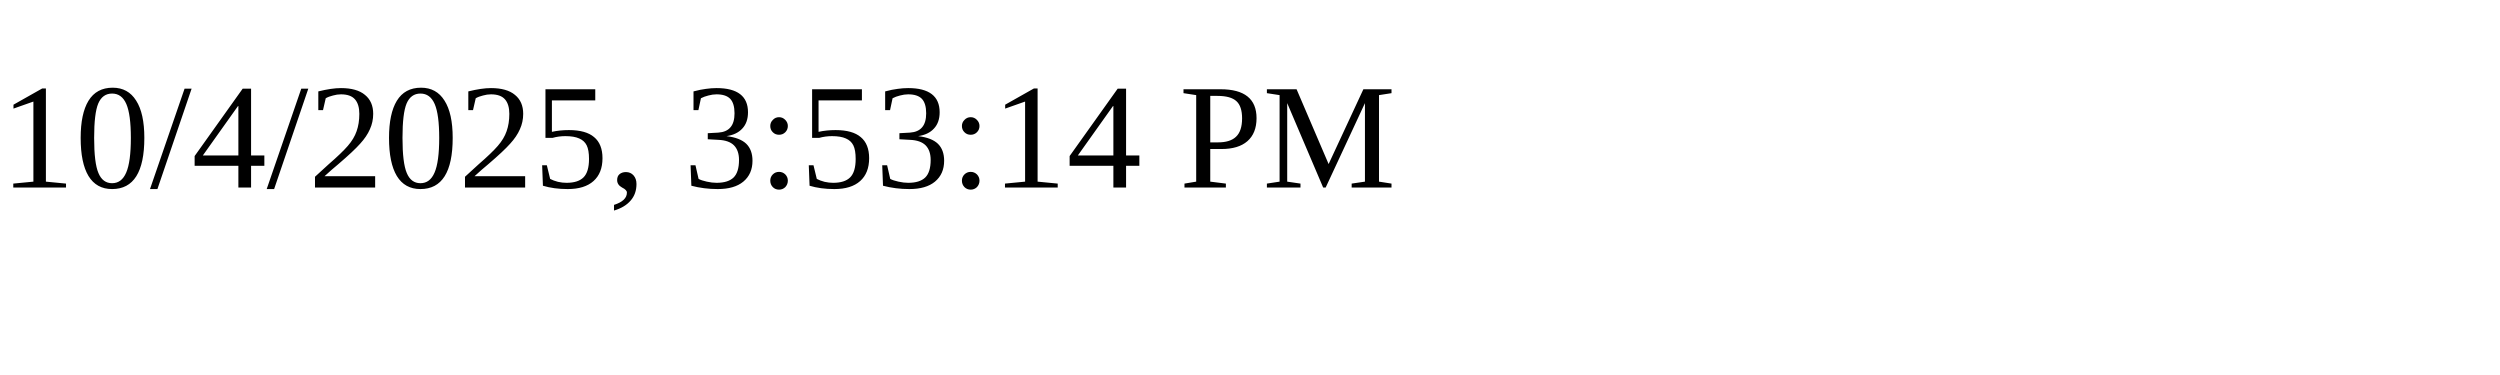
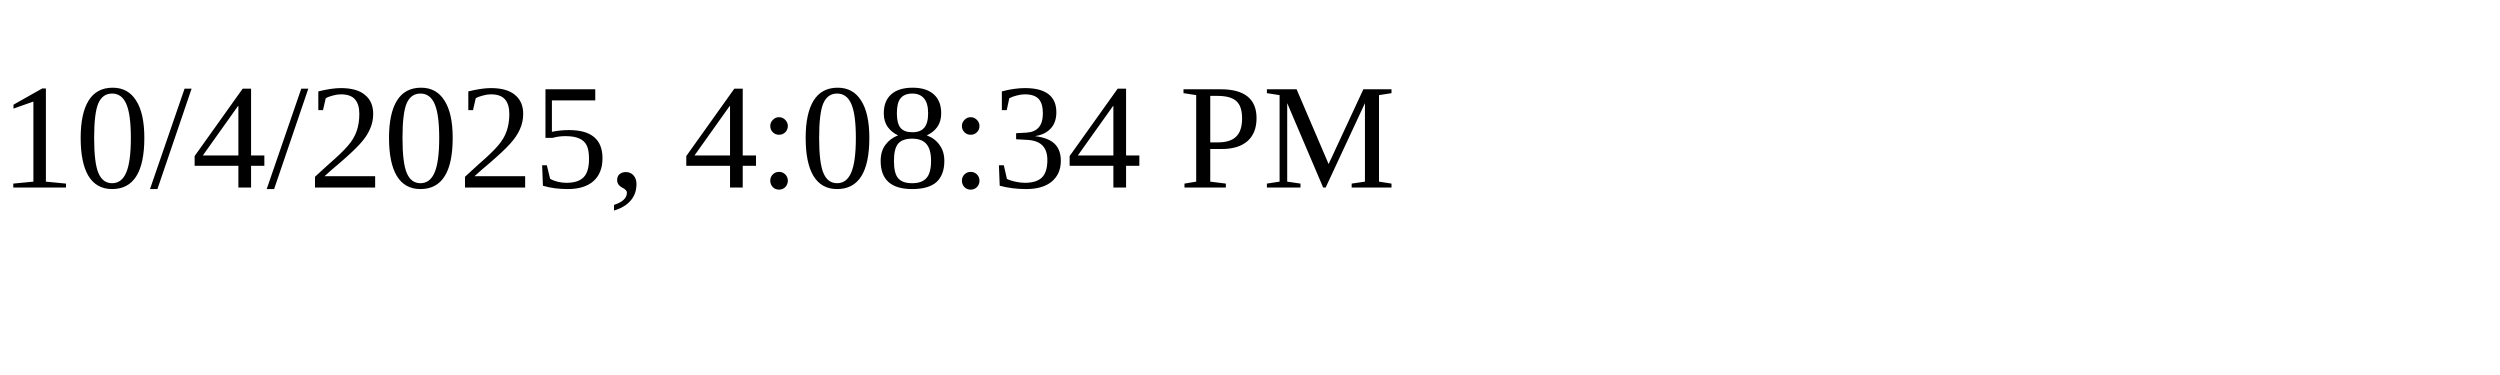
<svg xmlns="http://www.w3.org/2000/svg" height="30" width="200">
-   <text x="0" y="15">10/4/2025, 3:53:14 PM</text>
+   <text x="0" y="15">10/4/2025, 4:08:34 PM</text>
</svg>
